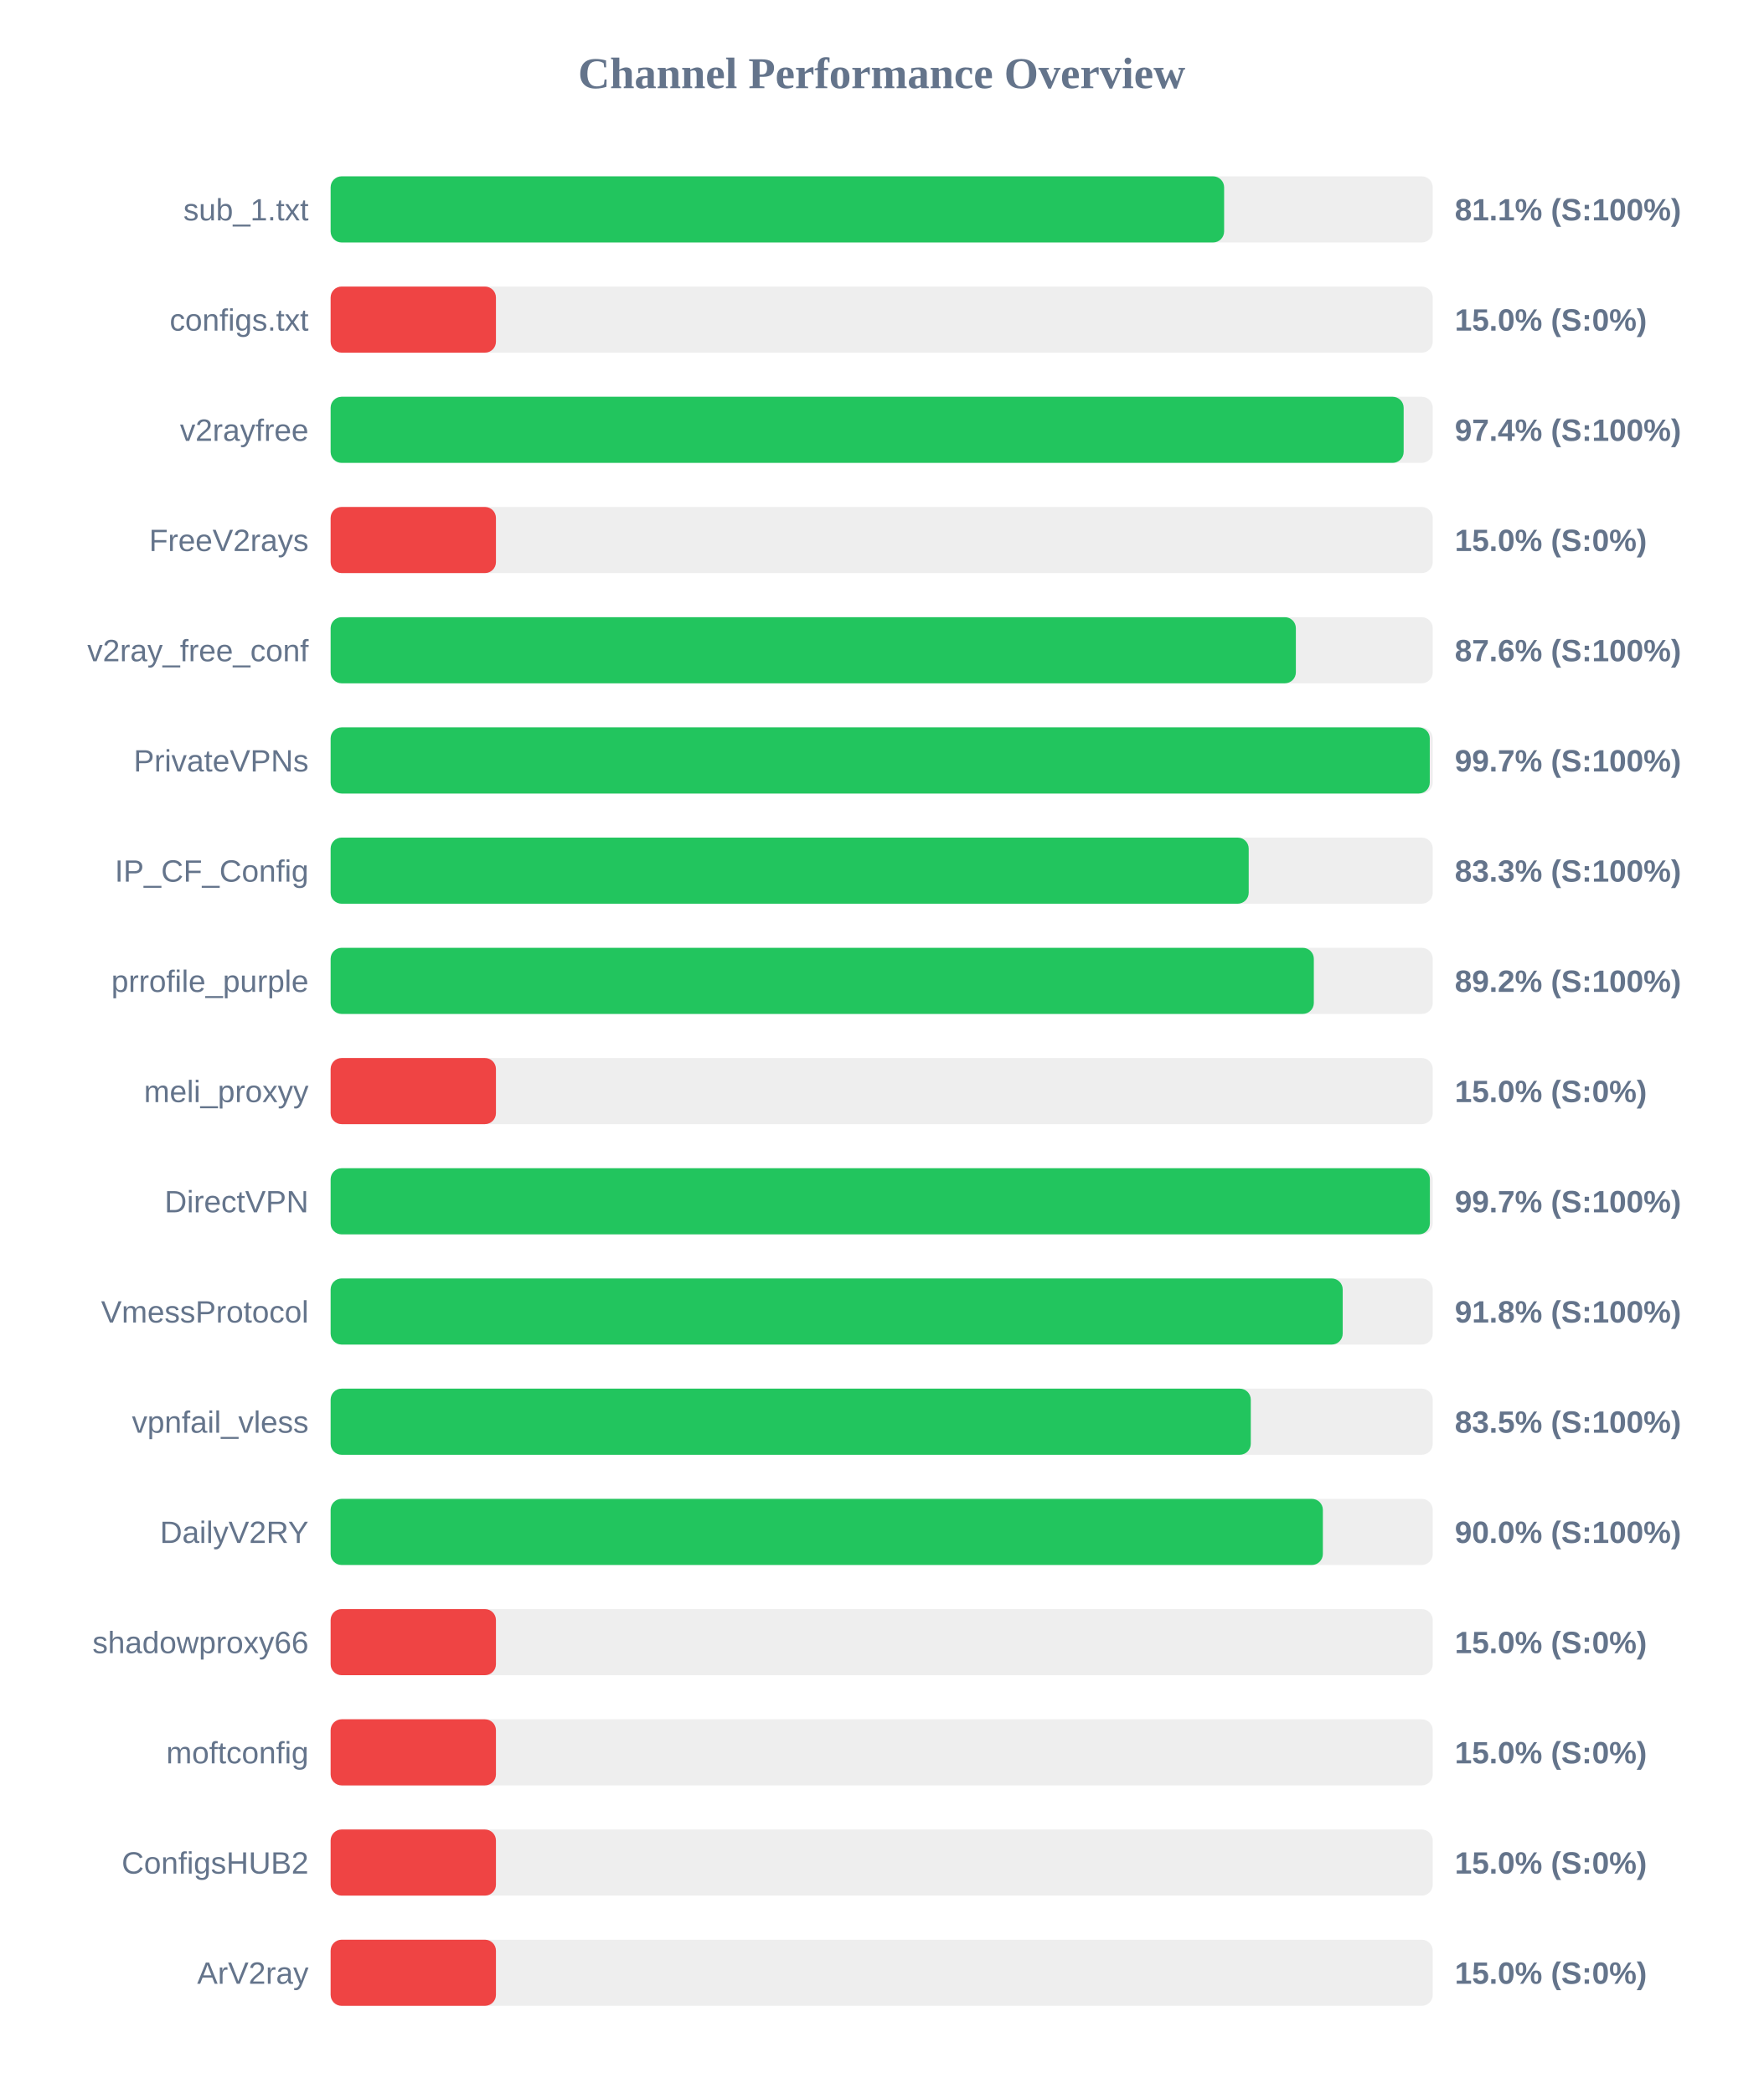
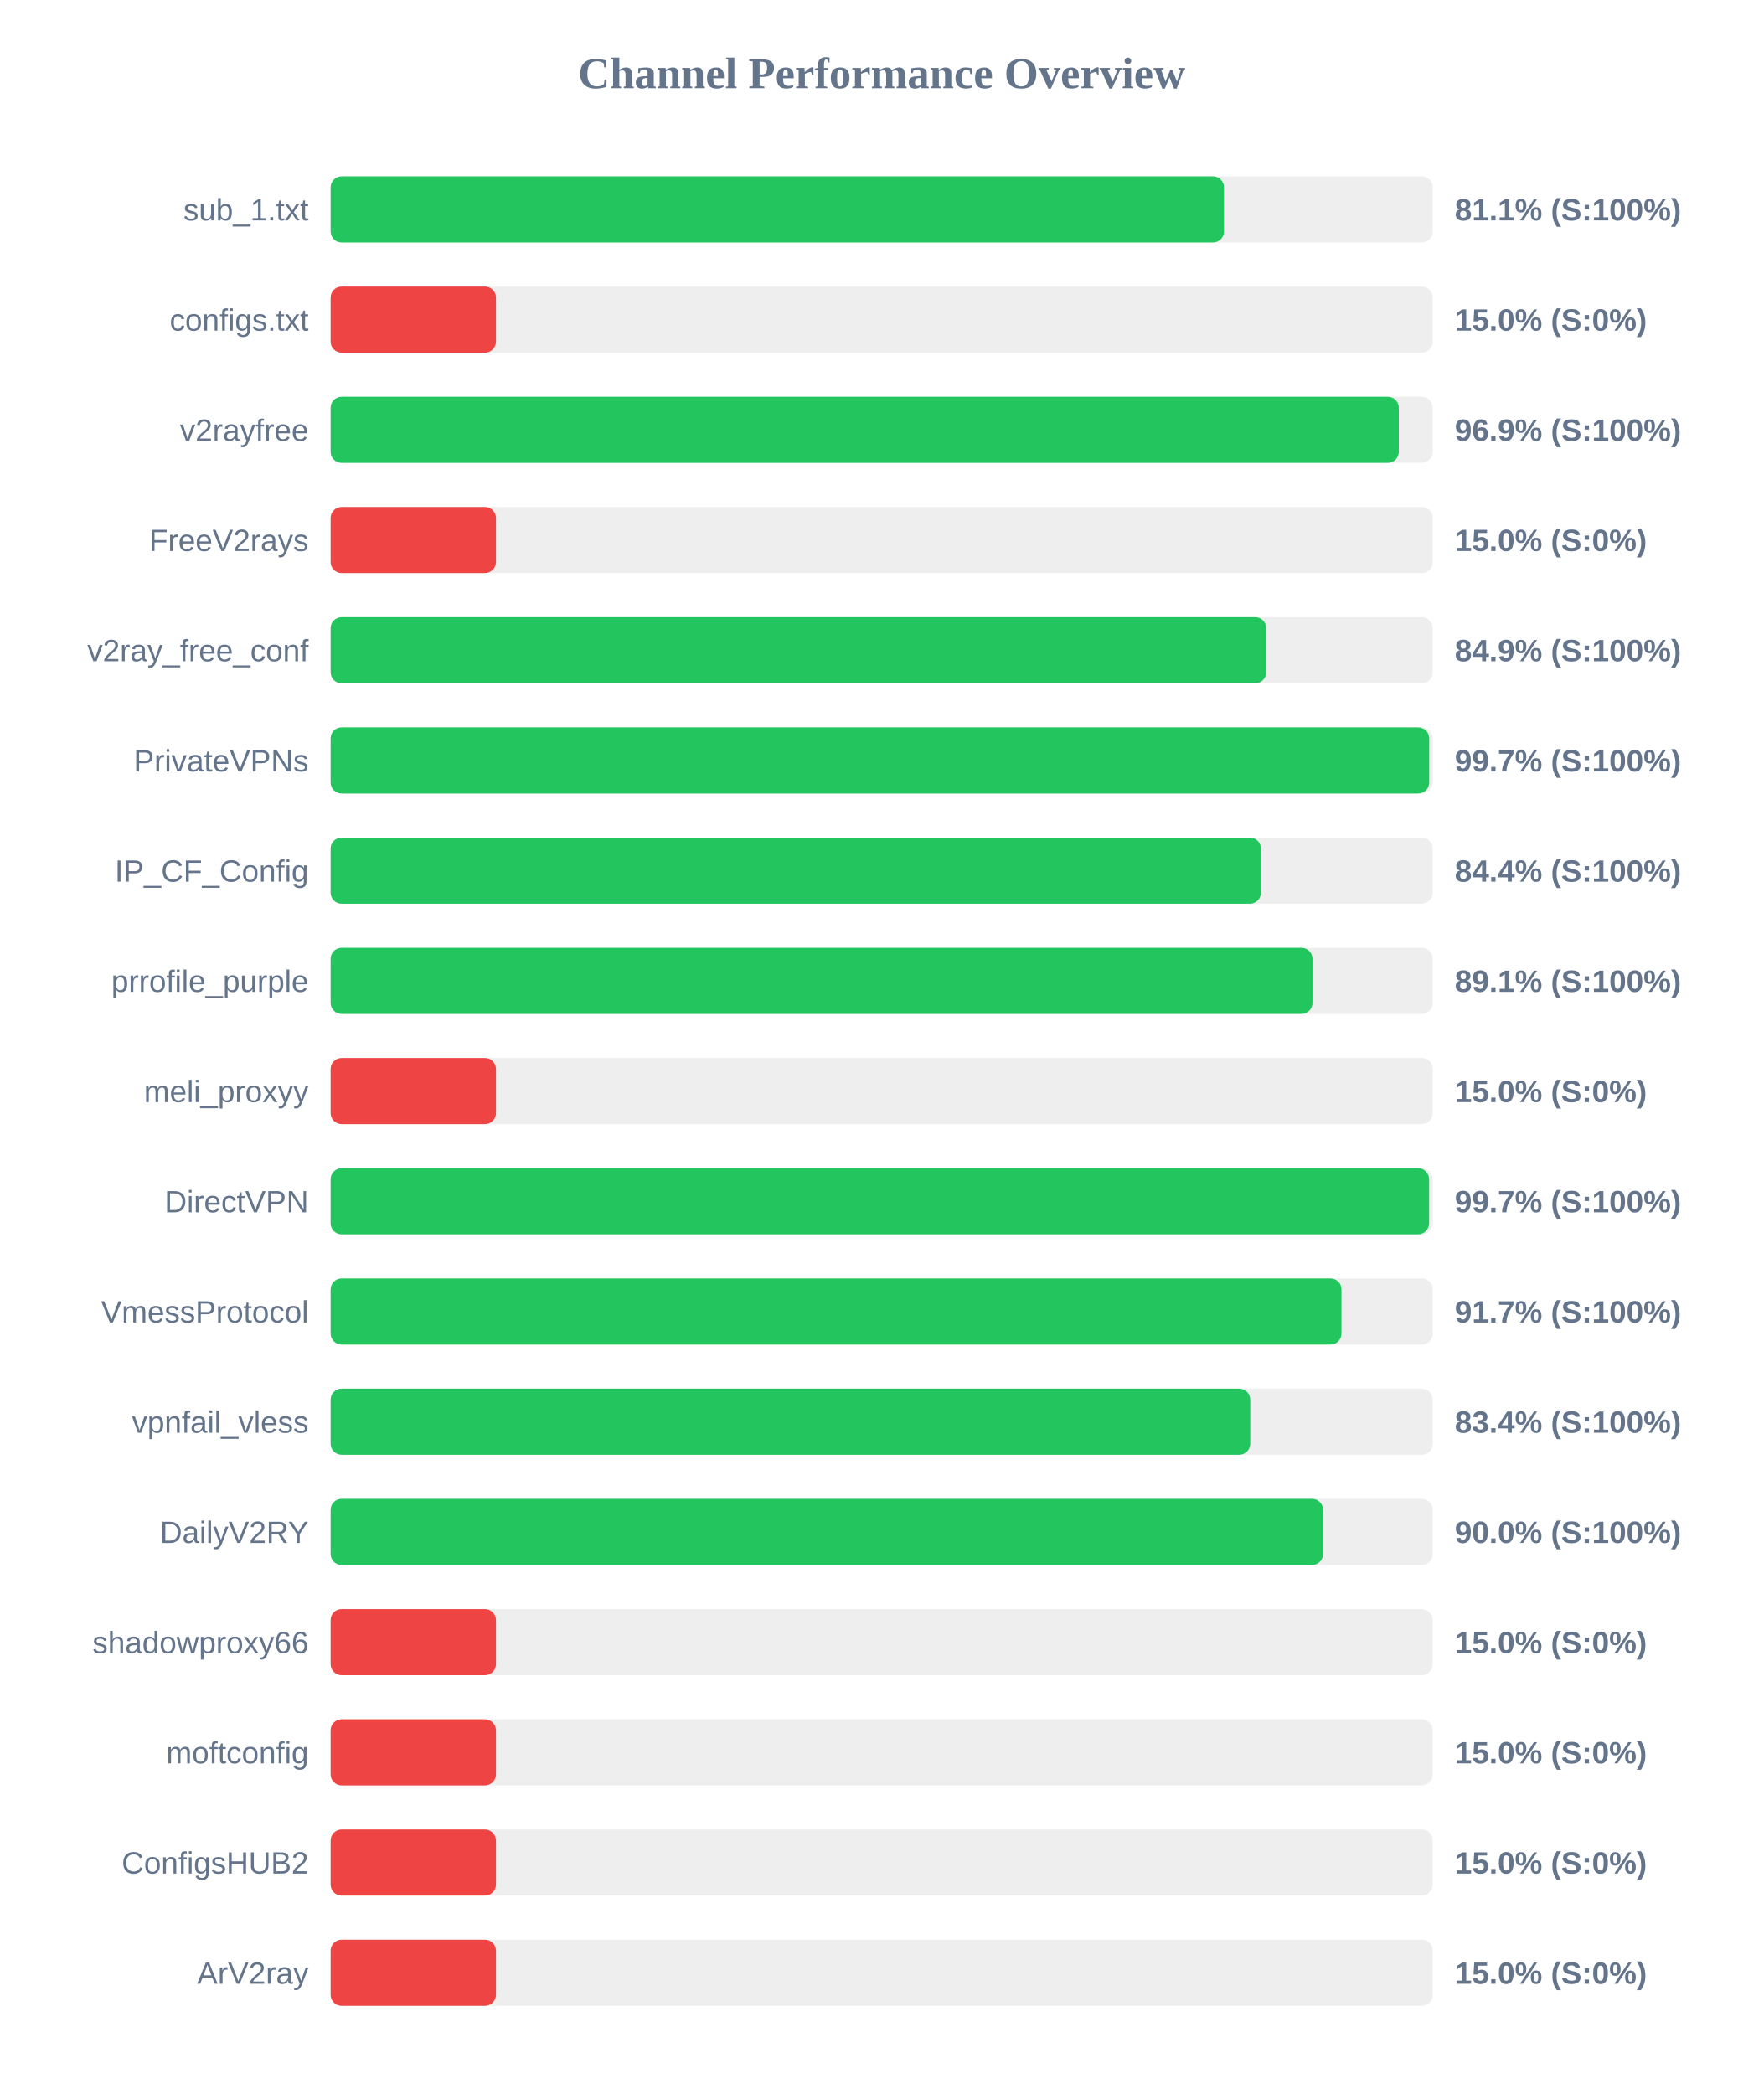
<svg xmlns="http://www.w3.org/2000/svg" width="800" height="950" version="1.1">
  <style>
        .row { font: 14px Arial; fill: #64748b; }
        .score { font: bold 14px Arial; fill: #64748b; }
    </style>
  <text x="400" y="40" text-anchor="middle" font-size="20px" font-weight="bold" fill="#64748b">Channel Performance Overview</text>
  <rect x="150" y="80" width="500" height="30" fill="#eee" rx="5" />
-   <rect x="150" y="80" width="405.35" height="30" fill="#22c55e" rx="5" />
+   <rect x="150" y="80" width="405.3" height="30" fill="#22c55e" rx="5" />
  <text x="140" y="100" text-anchor="end" class="row">sub_1.txt</text>
  <text x="660" y="100" text-anchor="start" class="score">81.1% (S:100%)</text>
  <rect x="150" y="130" width="500" height="30" fill="#eee" rx="5" />
  <rect x="150" y="130" width="75.0" height="30" fill="#ef4444" rx="5" />
  <text x="140" y="150" text-anchor="end" class="row">configs.txt</text>
  <text x="660" y="150" text-anchor="start" class="score">15.0% (S:0%)</text>
  <rect x="150" y="180" width="500" height="30" fill="#eee" rx="5" />
-   <rect x="150" y="180" width="486.8" height="30" fill="#22c55e" rx="5" />
+   <rect x="150" y="180" width="484.6" height="30" fill="#22c55e" rx="5" />
  <text x="140" y="200" text-anchor="end" class="row">v2rayfree</text>
-   <text x="660" y="200" text-anchor="start" class="score">97.4% (S:100%)</text>
+   <text x="660" y="200" text-anchor="start" class="score">96.9% (S:100%)</text>
  <rect x="150" y="230" width="500" height="30" fill="#eee" rx="5" />
  <rect x="150" y="230" width="75.0" height="30" fill="#ef4444" rx="5" />
  <text x="140" y="250" text-anchor="end" class="row">FreeV2rays</text>
  <text x="660" y="250" text-anchor="start" class="score">15.0% (S:0%)</text>
  <rect x="150" y="280" width="500" height="30" fill="#eee" rx="5" />
-   <rect x="150" y="280" width="437.9" height="30" fill="#22c55e" rx="5" />
+   <rect x="150" y="280" width="424.45" height="30" fill="#22c55e" rx="5" />
  <text x="140" y="300" text-anchor="end" class="row">v2ray_free_conf</text>
-   <text x="660" y="300" text-anchor="start" class="score">87.6% (S:100%)</text>
+   <text x="660" y="300" text-anchor="start" class="score">84.9% (S:100%)</text>
  <rect x="150" y="330" width="500" height="30" fill="#eee" rx="5" />
-   <rect x="150" y="330" width="498.65" height="30" fill="#22c55e" rx="5" />
+   <rect x="150" y="330" width="498.4" height="30" fill="#22c55e" rx="5" />
  <text x="140" y="350" text-anchor="end" class="row">PrivateVPNs</text>
  <text x="660" y="350" text-anchor="start" class="score">99.7% (S:100%)</text>
  <rect x="150" y="380" width="500" height="30" fill="#eee" rx="5" />
-   <rect x="150" y="380" width="416.5" height="30" fill="#22c55e" rx="5" />
+   <rect x="150" y="380" width="422.05" height="30" fill="#22c55e" rx="5" />
  <text x="140" y="400" text-anchor="end" class="row">IP_CF_Config</text>
-   <text x="660" y="400" text-anchor="start" class="score">83.3% (S:100%)</text>
+   <text x="660" y="400" text-anchor="start" class="score">84.4% (S:100%)</text>
  <rect x="150" y="430" width="500" height="30" fill="#eee" rx="5" />
-   <rect x="150" y="430" width="446.05" height="30" fill="#22c55e" rx="5" />
+   <rect x="150" y="430" width="445.45" height="30" fill="#22c55e" rx="5" />
  <text x="140" y="450" text-anchor="end" class="row">prrofile_purple</text>
-   <text x="660" y="450" text-anchor="start" class="score">89.2% (S:100%)</text>
+   <text x="660" y="450" text-anchor="start" class="score">89.1% (S:100%)</text>
  <rect x="150" y="480" width="500" height="30" fill="#eee" rx="5" />
  <rect x="150" y="480" width="75.0" height="30" fill="#ef4444" rx="5" />
  <text x="140" y="500" text-anchor="end" class="row">meli_proxyy</text>
  <text x="660" y="500" text-anchor="start" class="score">15.0% (S:0%)</text>
  <rect x="150" y="530" width="500" height="30" fill="#eee" rx="5" />
-   <rect x="150" y="530" width="498.7" height="30" fill="#22c55e" rx="5" />
+   <rect x="150" y="530" width="498.35" height="30" fill="#22c55e" rx="5" />
  <text x="140" y="550" text-anchor="end" class="row">DirectVPN</text>
  <text x="660" y="550" text-anchor="start" class="score">99.7% (S:100%)</text>
  <rect x="150" y="580" width="500" height="30" fill="#eee" rx="5" />
-   <rect x="150" y="580" width="459.15" height="30" fill="#22c55e" rx="5" />
+   <rect x="150" y="580" width="458.6" height="30" fill="#22c55e" rx="5" />
  <text x="140" y="600" text-anchor="end" class="row">VmessProtocol</text>
-   <text x="660" y="600" text-anchor="start" class="score">91.8% (S:100%)</text>
+   <text x="660" y="600" text-anchor="start" class="score">91.7% (S:100%)</text>
  <rect x="150" y="630" width="500" height="30" fill="#eee" rx="5" />
-   <rect x="150" y="630" width="417.45" height="30" fill="#22c55e" rx="5" />
+   <rect x="150" y="630" width="417.2" height="30" fill="#22c55e" rx="5" />
  <text x="140" y="650" text-anchor="end" class="row">vpnfail_vless</text>
-   <text x="660" y="650" text-anchor="start" class="score">83.5% (S:100%)</text>
+   <text x="660" y="650" text-anchor="start" class="score">83.4% (S:100%)</text>
  <rect x="150" y="680" width="500" height="30" fill="#eee" rx="5" />
-   <rect x="150" y="680" width="450.15" height="30" fill="#22c55e" rx="5" />
+   <rect x="150" y="680" width="450.25" height="30" fill="#22c55e" rx="5" />
  <text x="140" y="700" text-anchor="end" class="row">DailyV2RY</text>
  <text x="660" y="700" text-anchor="start" class="score">90.0% (S:100%)</text>
  <rect x="150" y="730" width="500" height="30" fill="#eee" rx="5" />
  <rect x="150" y="730" width="75.0" height="30" fill="#ef4444" rx="5" />
  <text x="140" y="750" text-anchor="end" class="row">shadowproxy66</text>
  <text x="660" y="750" text-anchor="start" class="score">15.0% (S:0%)</text>
  <rect x="150" y="780" width="500" height="30" fill="#eee" rx="5" />
  <rect x="150" y="780" width="75.0" height="30" fill="#ef4444" rx="5" />
  <text x="140" y="800" text-anchor="end" class="row">moftconfig</text>
  <text x="660" y="800" text-anchor="start" class="score">15.0% (S:0%)</text>
  <rect x="150" y="830" width="500" height="30" fill="#eee" rx="5" />
  <rect x="150" y="830" width="75.0" height="30" fill="#ef4444" rx="5" />
  <text x="140" y="850" text-anchor="end" class="row">ConfigsHUB2</text>
  <text x="660" y="850" text-anchor="start" class="score">15.0% (S:0%)</text>
  <rect x="150" y="880" width="500" height="30" fill="#eee" rx="5" />
  <rect x="150" y="880" width="75.0" height="30" fill="#ef4444" rx="5" />
  <text x="140" y="900" text-anchor="end" class="row">ArV2ray</text>
  <text x="660" y="900" text-anchor="start" class="score">15.0% (S:0%)</text>
</svg>
